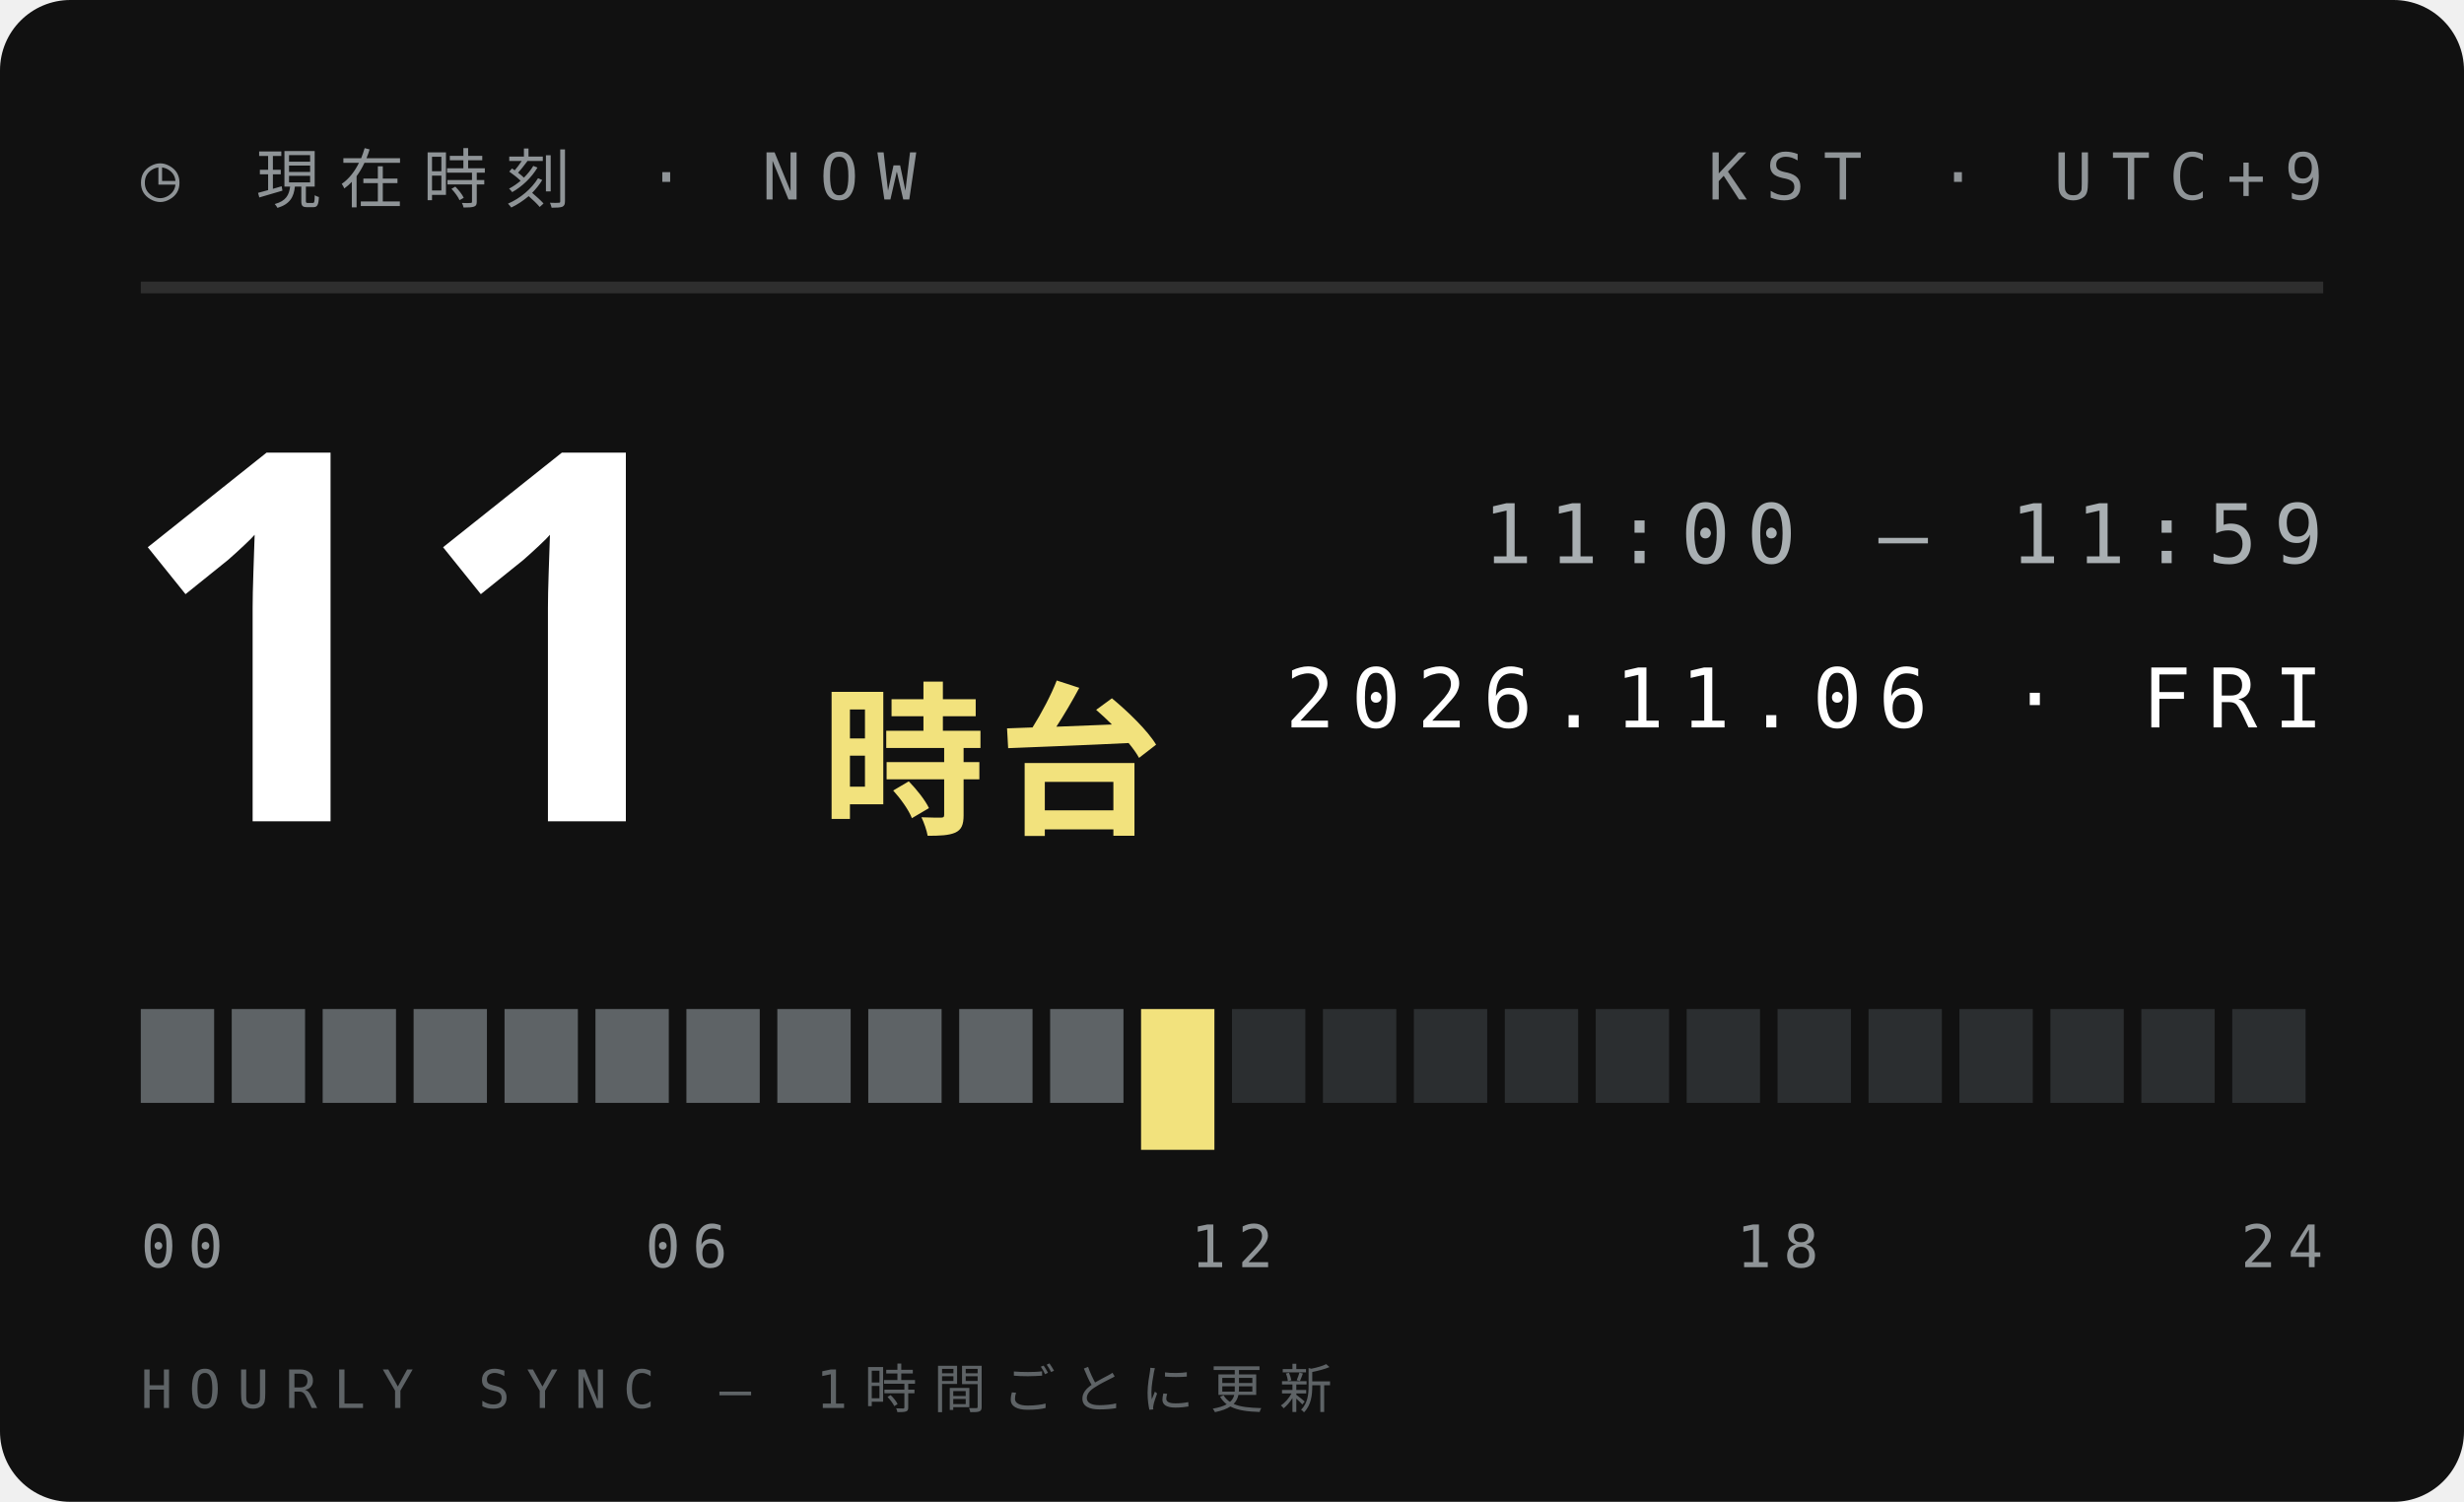
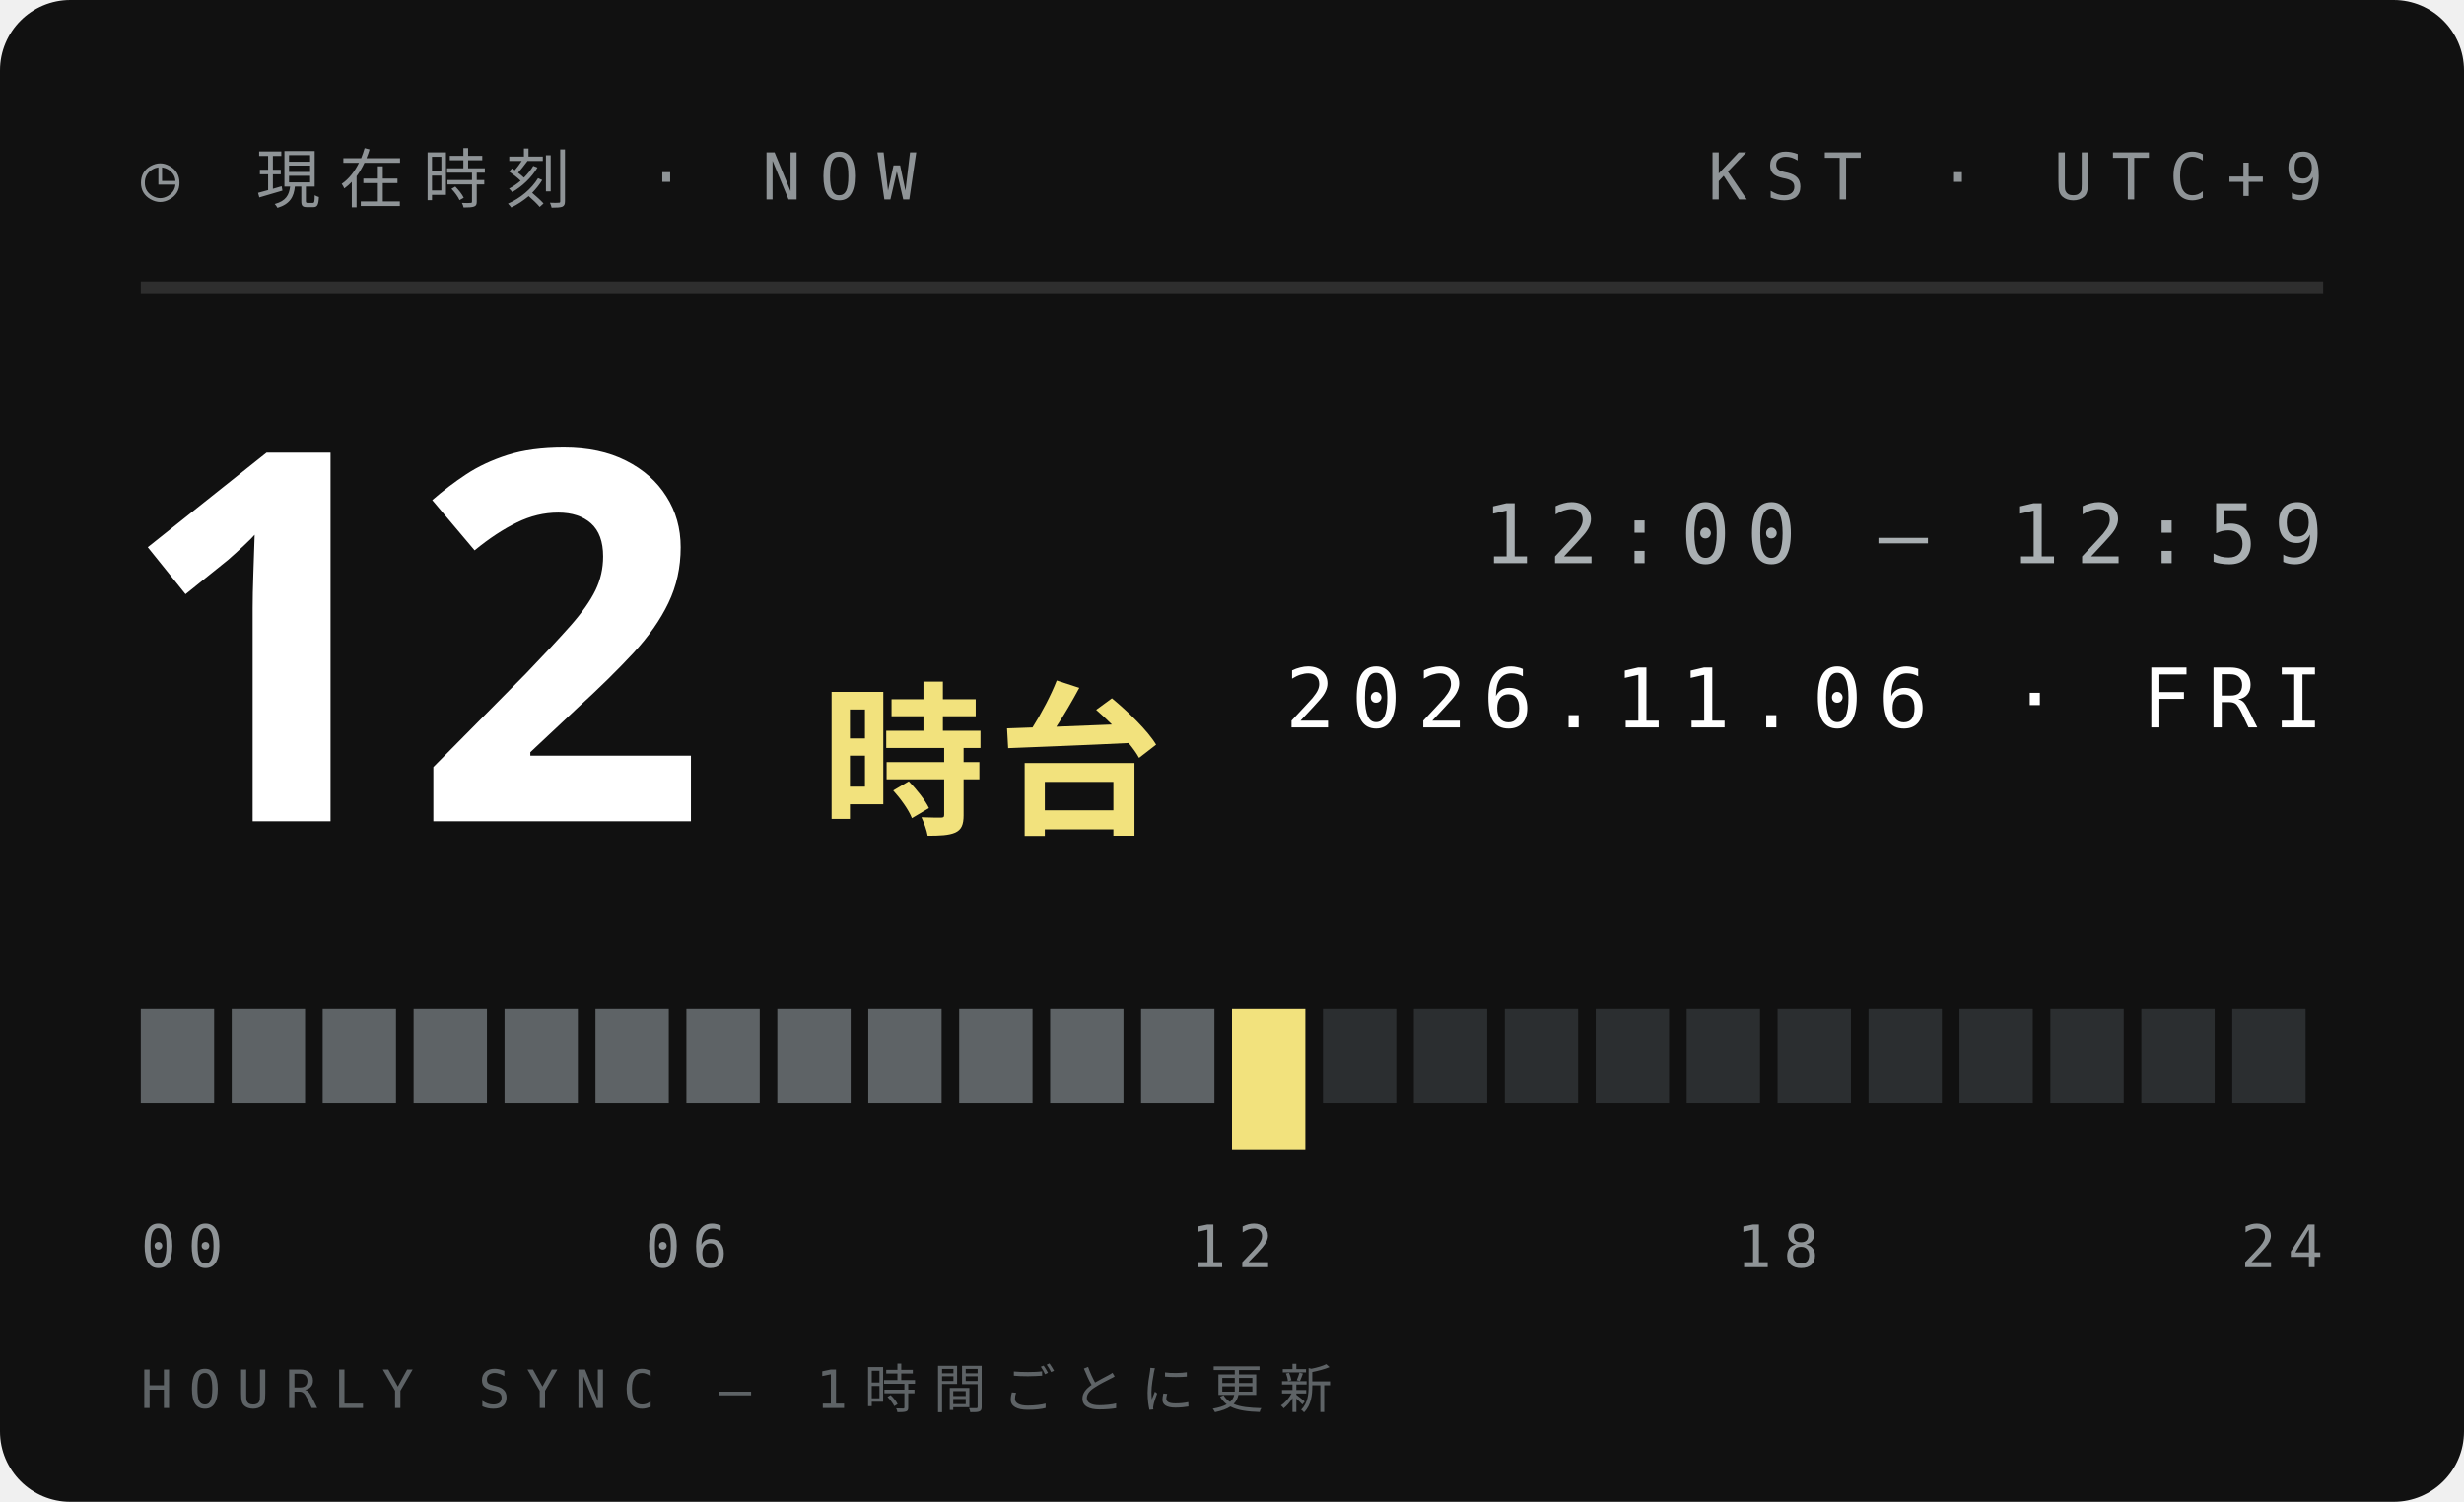
<svg xmlns="http://www.w3.org/2000/svg" width="210" height="128">
  <style>text{font:400 6.5px 'IBM Plex Mono',Menlo,monospace;letter-spacing:1.2px;fill:#5E6366}.s{font-size:5.5px}.v{font-weight:600;font-size:9px;fill:#111;letter-spacing:0}.b{font:900 20px 'Arial Black',sans-serif;fill:#111;letter-spacing:0}.j{font:800 11px 'Hiragino Sans','Noto Sans JP',sans-serif;fill:#111;letter-spacing:2px}</style>
  <rect width="210" height="128" rx="6" fill="#111" />
  <text x="12" y="17" style="font-size:5.5px;letter-spacing:1.6px;fill:#8F9497">◷ 現在時刻 · NOW</text>
  <text x="198" y="17" text-anchor="end" style="font-size:5.5px;letter-spacing:1.6px;fill:#8F9497">KST · UTC+9</text>
  <path d="M12 24.5H198" stroke="#ffffff1f" />
-   <text class="b" x="10" y="70" style="font-size:44px;fill:#fff">11</text>
+   <text class="b" x="10" y="70" style="font-size:44px;fill:#fff">12</text>
  <text class="j" x="70" y="70" style="font-size:14px;letter-spacing:1px;fill:#F2E27D">時台</text>
-   <text x="198" y="48" text-anchor="end" style="font-size:7px;letter-spacing:1.4px;fill:#A9AFB2">11:00 — 11:59</text>
+   <text x="198" y="48" text-anchor="end" style="font-size:7px;letter-spacing:1.4px;fill:#A9AFB2">12:00 — 12:59</text>
  <text x="198" y="62" text-anchor="end" style="font-size:7px;letter-spacing:1.4px;fill:#fff">2026.11.06 · FRI</text>
  <rect x="12.00" y="86" width="6.25" height="8" fill="#5E6366" />
  <rect x="19.75" y="86" width="6.25" height="8" fill="#5E6366" />
  <rect x="27.50" y="86" width="6.25" height="8" fill="#5E6366" />
  <rect x="35.25" y="86" width="6.25" height="8" fill="#5E6366" />
  <rect x="43.00" y="86" width="6.25" height="8" fill="#5E6366" />
  <rect x="50.75" y="86" width="6.25" height="8" fill="#5E6366" />
  <rect x="58.50" y="86" width="6.25" height="8" fill="#5E6366" />
  <rect x="66.25" y="86" width="6.25" height="8" fill="#5E6366" />
  <rect x="74.00" y="86" width="6.25" height="8" fill="#5E6366" />
  <rect x="81.75" y="86" width="6.25" height="8" fill="#5E6366" />
  <rect x="89.50" y="86" width="6.25" height="8" fill="#5E6366" />
-   <rect x="97.25" y="86" width="6.25" height="12" fill="#F2E27D" />
-   <rect x="105.00" y="86" width="6.25" height="8" fill="#2B2E30" />
+   <rect x="97.25" y="86" width="6.25" height="8" fill="#5E6366" />
+   <rect x="105.00" y="86" width="6.25" height="12" fill="#F2E27D" />
  <rect x="112.75" y="86" width="6.25" height="8" fill="#2B2E30" />
  <rect x="120.50" y="86" width="6.25" height="8" fill="#2B2E30" />
  <rect x="128.25" y="86" width="6.25" height="8" fill="#2B2E30" />
  <rect x="136.00" y="86" width="6.25" height="8" fill="#2B2E30" />
  <rect x="143.75" y="86" width="6.25" height="8" fill="#2B2E30" />
  <rect x="151.50" y="86" width="6.25" height="8" fill="#2B2E30" />
  <rect x="159.25" y="86" width="6.25" height="8" fill="#2B2E30" />
  <rect x="167.00" y="86" width="6.25" height="8" fill="#2B2E30" />
  <rect x="174.75" y="86" width="6.25" height="8" fill="#2B2E30" />
  <rect x="182.50" y="86" width="6.25" height="8" fill="#2B2E30" />
  <rect x="190.25" y="86" width="6.25" height="8" fill="#2B2E30" />
  <text x="12.0" y="108" text-anchor="start" style="font-size:5px;letter-spacing:1px;fill:#8F9497">00</text>
  <text x="58.5" y="108" text-anchor="middle" style="font-size:5px;letter-spacing:1px;fill:#8F9497">06</text>
  <text x="105.0" y="108" text-anchor="middle" style="font-size:5px;letter-spacing:1px;fill:#8F9497">12</text>
  <text x="151.5" y="108" text-anchor="middle" style="font-size:5px;letter-spacing:1px;fill:#8F9497">18</text>
  <text x="198.0" y="108" text-anchor="end" style="font-size:5px;letter-spacing:1px;fill:#8F9497">24</text>
  <text x="12" y="120" style="font-size:4.5px;letter-spacing:1.4px;fill:#5E6366">HOURLY SYNC — 1時間ごとに更新</text>
</svg>
